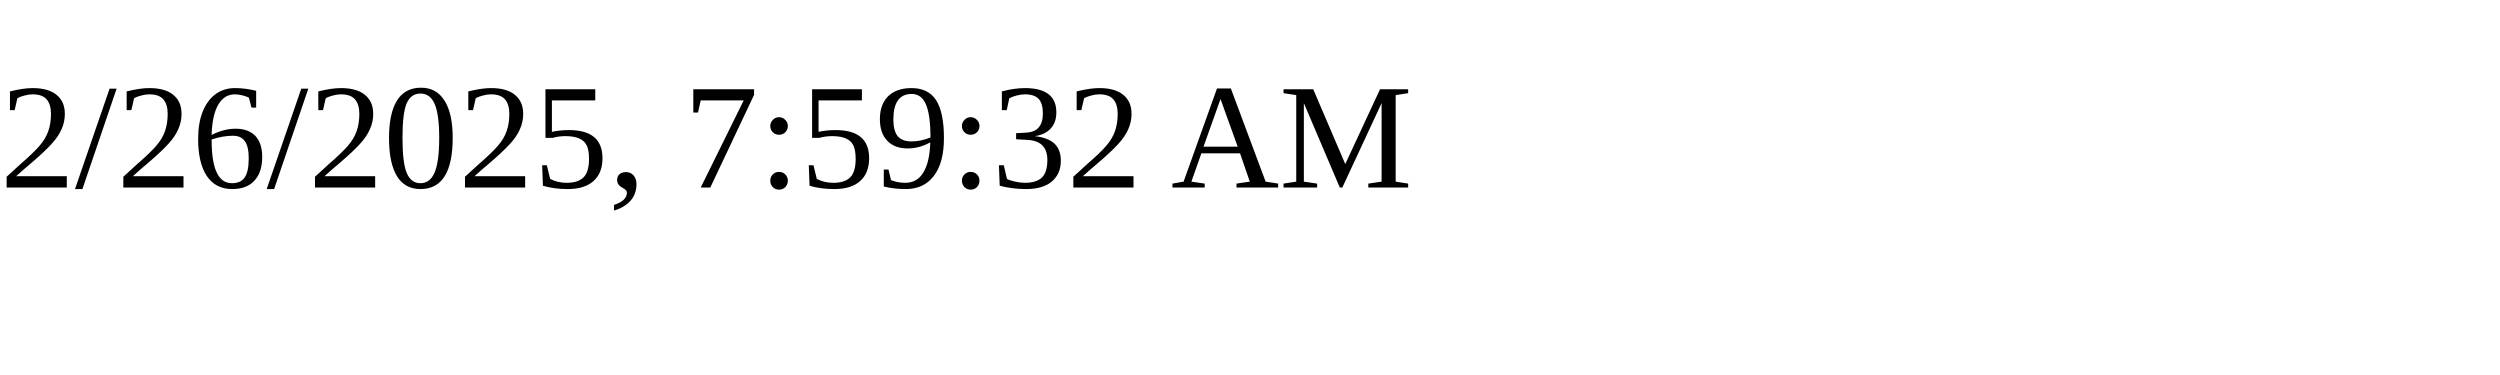
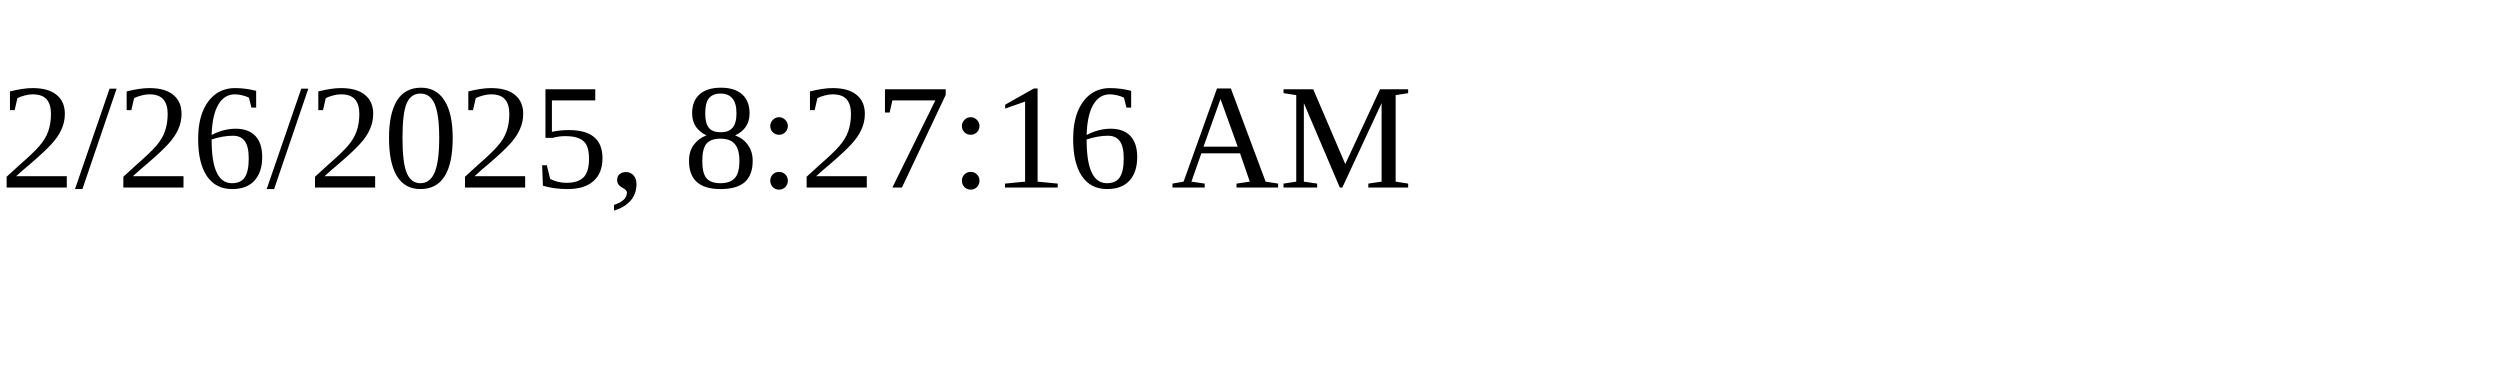
<svg xmlns="http://www.w3.org/2000/svg" height="30" width="200">
-   <text x="0" y="15">2/26/2025, 7:59:32 AM</text>
+   <text x="0" y="15">2/26/2025, 8:27:16 AM</text>
</svg>
